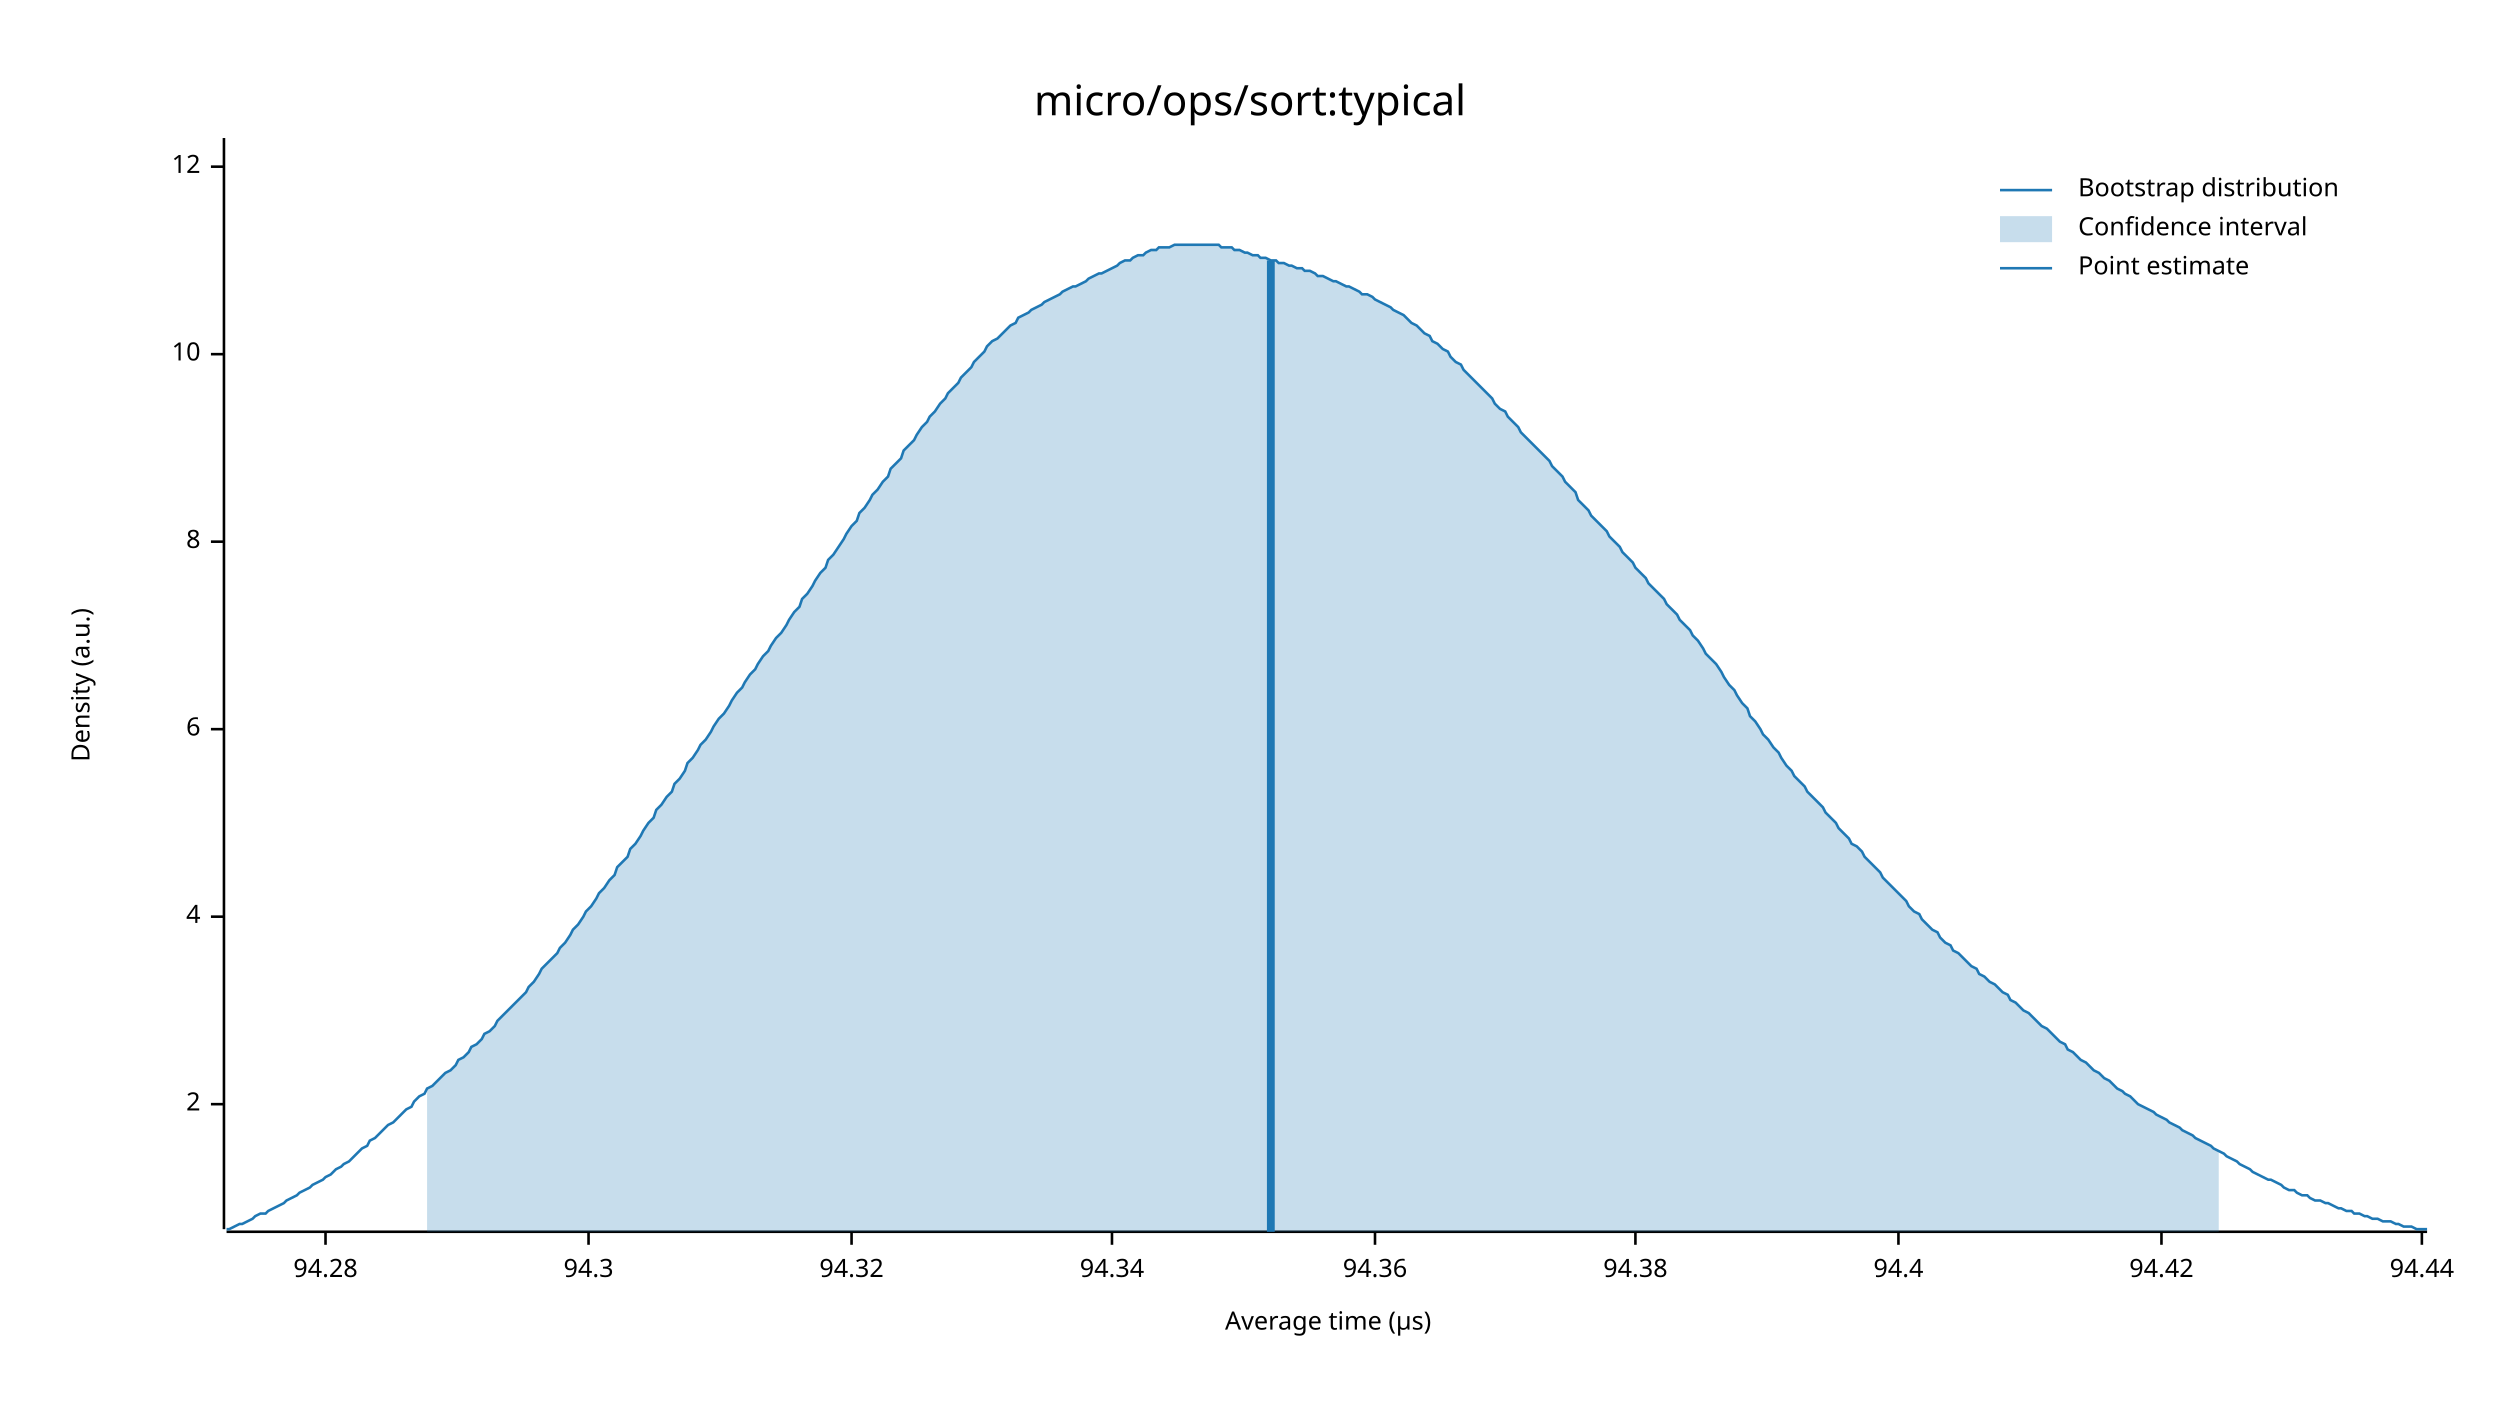
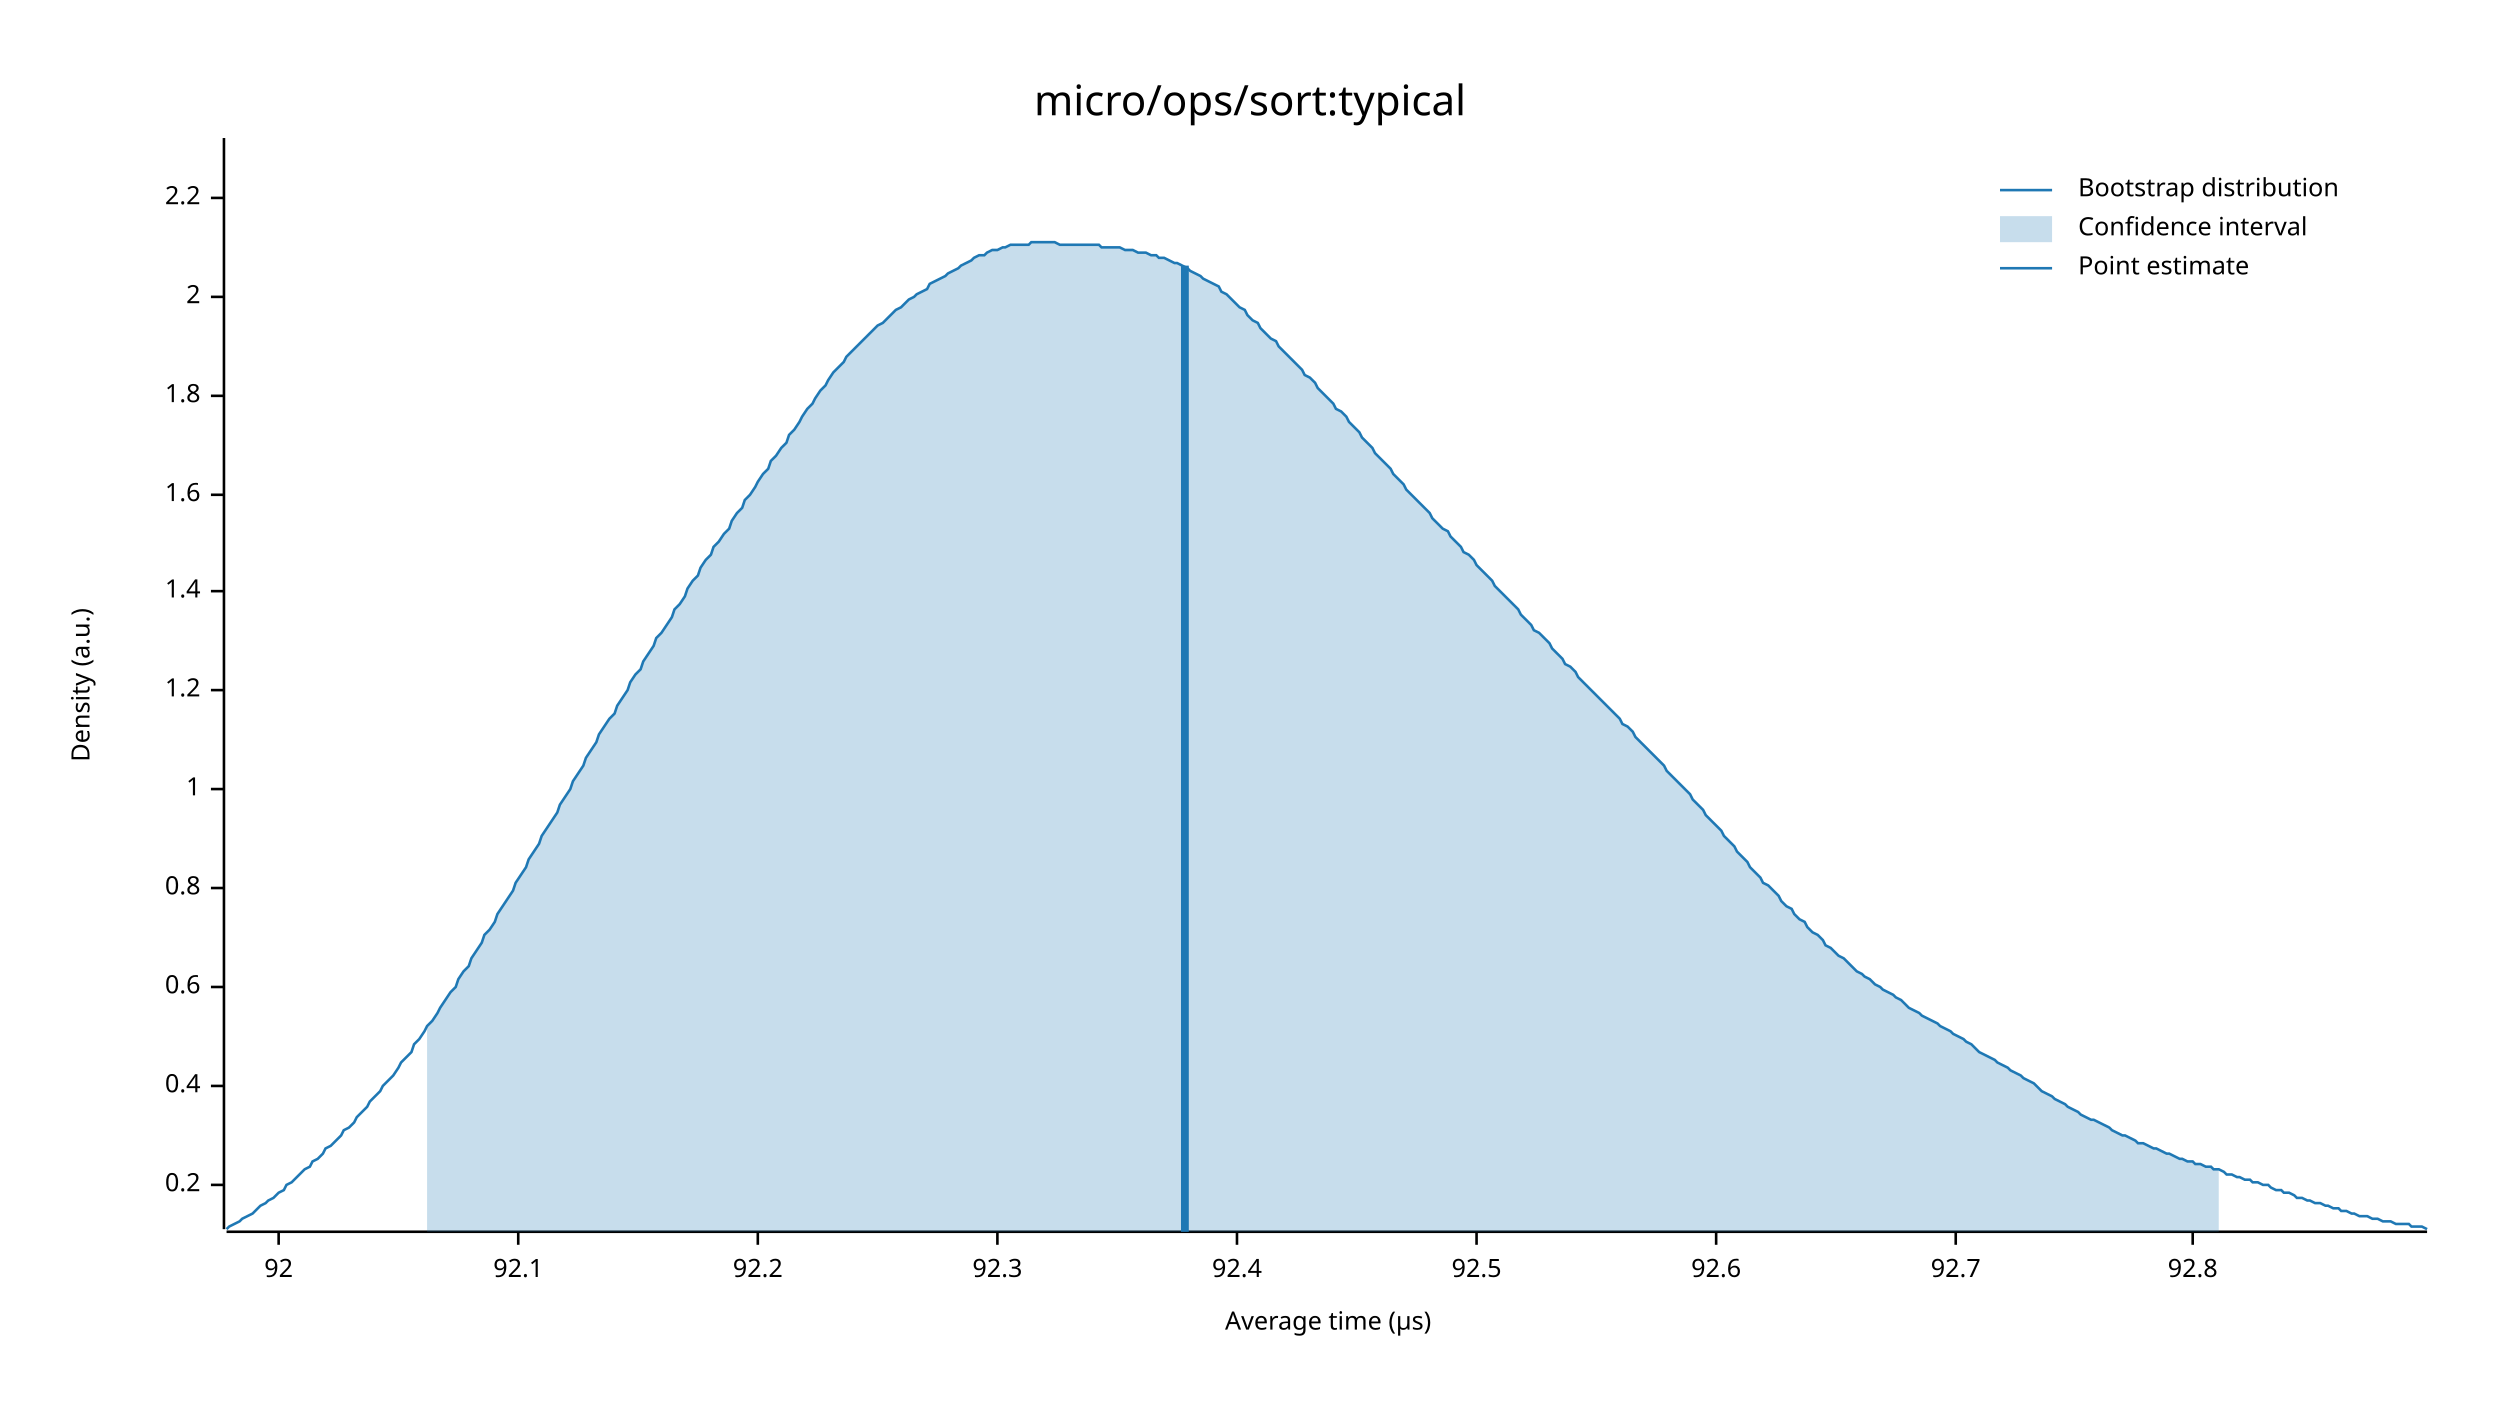
<svg xmlns="http://www.w3.org/2000/svg" width="960" height="540" viewBox="0 0 960 540">
  <text x="480" y="32" dy="0.76em" text-anchor="middle" font-family="sans-serif" font-size="16.129" opacity="1" fill="#000000">
micro/ops/sort:typical
</text>
  <text x="27" y="263" dy="0.76em" text-anchor="middle" font-family="sans-serif" font-size="9.677" opacity="1" fill="#000000" transform="rotate(270, 27, 263)">
Density (a.u.)
</text>
  <text x="510" y="513" dy="-0.5ex" text-anchor="middle" font-family="sans-serif" font-size="9.677" opacity="1" fill="#000000">
Average time (µs)
</text>
  <polyline fill="none" opacity="1" stroke="#000000" stroke-width="1" points="86,53 86,472 " />
-   <text x="77" y="424" dy="0.5ex" text-anchor="end" font-family="sans-serif" font-size="9.677" opacity="1" fill="#000000">
+   <text x="77" y="455" dy="0.5ex" text-anchor="end" font-family="sans-serif" font-size="9.677" opacity="1" fill="#000000">
+ 0.2
+ </text>
+   <polyline fill="none" opacity="1" stroke="#000000" stroke-width="1" points="81,455 86,455 " />
+   <text x="77" y="417" dy="0.5ex" text-anchor="end" font-family="sans-serif" font-size="9.677" opacity="1" fill="#000000">
+ 0.4
+ </text>
+   <polyline fill="none" opacity="1" stroke="#000000" stroke-width="1" points="81,417 86,417 " />
+   <text x="77" y="379" dy="0.5ex" text-anchor="end" font-family="sans-serif" font-size="9.677" opacity="1" fill="#000000">
+ 0.6
+ </text>
+   <polyline fill="none" opacity="1" stroke="#000000" stroke-width="1" points="81,379 86,379 " />
+   <text x="77" y="341" dy="0.5ex" text-anchor="end" font-family="sans-serif" font-size="9.677" opacity="1" fill="#000000">
+ 0.8
+ </text>
+   <polyline fill="none" opacity="1" stroke="#000000" stroke-width="1" points="81,341 86,341 " />
+   <text x="77" y="303" dy="0.5ex" text-anchor="end" font-family="sans-serif" font-size="9.677" opacity="1" fill="#000000">
+ 1
+ </text>
+   <polyline fill="none" opacity="1" stroke="#000000" stroke-width="1" points="81,303 86,303 " />
+   <text x="77" y="265" dy="0.5ex" text-anchor="end" font-family="sans-serif" font-size="9.677" opacity="1" fill="#000000">
+ 1.2
+ </text>
+   <polyline fill="none" opacity="1" stroke="#000000" stroke-width="1" points="81,265 86,265 " />
+   <text x="77" y="227" dy="0.5ex" text-anchor="end" font-family="sans-serif" font-size="9.677" opacity="1" fill="#000000">
+ 1.4
+ </text>
+   <polyline fill="none" opacity="1" stroke="#000000" stroke-width="1" points="81,227 86,227 " />
+   <text x="77" y="190" dy="0.5ex" text-anchor="end" font-family="sans-serif" font-size="9.677" opacity="1" fill="#000000">
+ 1.6
+ </text>
+   <polyline fill="none" opacity="1" stroke="#000000" stroke-width="1" points="81,190 86,190 " />
+   <text x="77" y="152" dy="0.5ex" text-anchor="end" font-family="sans-serif" font-size="9.677" opacity="1" fill="#000000">
+ 1.8
+ </text>
+   <polyline fill="none" opacity="1" stroke="#000000" stroke-width="1" points="81,152 86,152 " />
+   <text x="77" y="114" dy="0.5ex" text-anchor="end" font-family="sans-serif" font-size="9.677" opacity="1" fill="#000000">
2
</text>
-   <polyline fill="none" opacity="1" stroke="#000000" stroke-width="1" points="81,424 86,424 " />
-   <text x="77" y="352" dy="0.5ex" text-anchor="end" font-family="sans-serif" font-size="9.677" opacity="1" fill="#000000">
- 4
+   <polyline fill="none" opacity="1" stroke="#000000" stroke-width="1" points="81,114 86,114 " />
+   <text x="77" y="76" dy="0.5ex" text-anchor="end" font-family="sans-serif" font-size="9.677" opacity="1" fill="#000000">
+ 2.2
</text>
-   <polyline fill="none" opacity="1" stroke="#000000" stroke-width="1" points="81,352 86,352 " />
-   <text x="77" y="280" dy="0.5ex" text-anchor="end" font-family="sans-serif" font-size="9.677" opacity="1" fill="#000000">
- 6
+   <polyline fill="none" opacity="1" stroke="#000000" stroke-width="1" points="81,76 86,76 " />
+   <polyline fill="none" opacity="1" stroke="#000000" stroke-width="1" points="87,473 932,473 " />
+   <text x="107" y="483" dy="0.76em" text-anchor="middle" font-family="sans-serif" font-size="9.677" opacity="1" fill="#000000">
+ 92
</text>
-   <polyline fill="none" opacity="1" stroke="#000000" stroke-width="1" points="81,280 86,280 " />
-   <text x="77" y="208" dy="0.5ex" text-anchor="end" font-family="sans-serif" font-size="9.677" opacity="1" fill="#000000">
- 8
+   <polyline fill="none" opacity="1" stroke="#000000" stroke-width="1" points="107,473 107,478 " />
+   <text x="199" y="483" dy="0.76em" text-anchor="middle" font-family="sans-serif" font-size="9.677" opacity="1" fill="#000000">
+ 92.1
</text>
-   <polyline fill="none" opacity="1" stroke="#000000" stroke-width="1" points="81,208 86,208 " />
-   <text x="77" y="136" dy="0.5ex" text-anchor="end" font-family="sans-serif" font-size="9.677" opacity="1" fill="#000000">
- 10
+   <polyline fill="none" opacity="1" stroke="#000000" stroke-width="1" points="199,473 199,478 " />
+   <text x="291" y="483" dy="0.76em" text-anchor="middle" font-family="sans-serif" font-size="9.677" opacity="1" fill="#000000">
+ 92.2
</text>
-   <polyline fill="none" opacity="1" stroke="#000000" stroke-width="1" points="81,136 86,136 " />
-   <text x="77" y="64" dy="0.5ex" text-anchor="end" font-family="sans-serif" font-size="9.677" opacity="1" fill="#000000">
- 12
+   <polyline fill="none" opacity="1" stroke="#000000" stroke-width="1" points="291,473 291,478 " />
+   <text x="383" y="483" dy="0.76em" text-anchor="middle" font-family="sans-serif" font-size="9.677" opacity="1" fill="#000000">
+ 92.3
</text>
-   <polyline fill="none" opacity="1" stroke="#000000" stroke-width="1" points="81,64 86,64 " />
-   <polyline fill="none" opacity="1" stroke="#000000" stroke-width="1" points="87,473 932,473 " />
-   <text x="125" y="483" dy="0.76em" text-anchor="middle" font-family="sans-serif" font-size="9.677" opacity="1" fill="#000000">
- 94.28
+   <polyline fill="none" opacity="1" stroke="#000000" stroke-width="1" points="383,473 383,478 " />
+   <text x="475" y="483" dy="0.76em" text-anchor="middle" font-family="sans-serif" font-size="9.677" opacity="1" fill="#000000">
+ 92.4
</text>
-   <polyline fill="none" opacity="1" stroke="#000000" stroke-width="1" points="125,473 125,478 " />
-   <text x="226" y="483" dy="0.76em" text-anchor="middle" font-family="sans-serif" font-size="9.677" opacity="1" fill="#000000">
- 94.3
+   <polyline fill="none" opacity="1" stroke="#000000" stroke-width="1" points="475,473 475,478 " />
+   <text x="567" y="483" dy="0.76em" text-anchor="middle" font-family="sans-serif" font-size="9.677" opacity="1" fill="#000000">
+ 92.5
</text>
-   <polyline fill="none" opacity="1" stroke="#000000" stroke-width="1" points="226,473 226,478 " />
-   <text x="327" y="483" dy="0.76em" text-anchor="middle" font-family="sans-serif" font-size="9.677" opacity="1" fill="#000000">
- 94.32
+   <polyline fill="none" opacity="1" stroke="#000000" stroke-width="1" points="567,473 567,478 " />
+   <text x="659" y="483" dy="0.76em" text-anchor="middle" font-family="sans-serif" font-size="9.677" opacity="1" fill="#000000">
+ 92.6
</text>
-   <polyline fill="none" opacity="1" stroke="#000000" stroke-width="1" points="327,473 327,478 " />
-   <text x="427" y="483" dy="0.76em" text-anchor="middle" font-family="sans-serif" font-size="9.677" opacity="1" fill="#000000">
- 94.34
+   <polyline fill="none" opacity="1" stroke="#000000" stroke-width="1" points="659,473 659,478 " />
+   <text x="751" y="483" dy="0.76em" text-anchor="middle" font-family="sans-serif" font-size="9.677" opacity="1" fill="#000000">
+ 92.7
</text>
-   <polyline fill="none" opacity="1" stroke="#000000" stroke-width="1" points="427,473 427,478 " />
-   <text x="528" y="483" dy="0.76em" text-anchor="middle" font-family="sans-serif" font-size="9.677" opacity="1" fill="#000000">
- 94.36
+   <polyline fill="none" opacity="1" stroke="#000000" stroke-width="1" points="751,473 751,478 " />
+   <text x="842" y="483" dy="0.76em" text-anchor="middle" font-family="sans-serif" font-size="9.677" opacity="1" fill="#000000">
+ 92.8
</text>
-   <polyline fill="none" opacity="1" stroke="#000000" stroke-width="1" points="528,473 528,478 " />
-   <text x="628" y="483" dy="0.76em" text-anchor="middle" font-family="sans-serif" font-size="9.677" opacity="1" fill="#000000">
- 94.38
- </text>
-   <polyline fill="none" opacity="1" stroke="#000000" stroke-width="1" points="628,473 628,478 " />
-   <text x="729" y="483" dy="0.76em" text-anchor="middle" font-family="sans-serif" font-size="9.677" opacity="1" fill="#000000">
- 94.4
- </text>
-   <polyline fill="none" opacity="1" stroke="#000000" stroke-width="1" points="729,473 729,478 " />
-   <text x="830" y="483" dy="0.76em" text-anchor="middle" font-family="sans-serif" font-size="9.677" opacity="1" fill="#000000">
- 94.42
- </text>
-   <polyline fill="none" opacity="1" stroke="#000000" stroke-width="1" points="830,473 830,478 " />
-   <text x="930" y="483" dy="0.76em" text-anchor="middle" font-family="sans-serif" font-size="9.677" opacity="1" fill="#000000">
- 94.44
- </text>
-   <polyline fill="none" opacity="1" stroke="#000000" stroke-width="1" points="930,473 930,478 " />
-   <polyline fill="none" opacity="1" stroke="#1F78B4" stroke-width="1" points="87,472 88,472 90,471 92,470 93,470 95,469 97,468 98,467 100,466 102,466 103,465 105,464 107,463 109,462 110,461 112,460 114,459 115,458 117,457 119,456 120,455 122,454 124,453 125,452 127,451 129,449 131,448 132,447 134,446 136,444 137,443 139,441 141,440 142,438 144,437 146,435 147,434 149,432 151,431 153,429 154,428 156,426 158,425 159,423 161,421 163,420 164,418 166,417 168,415 169,414 171,412 173,411 175,409 176,407 178,406 180,404 181,402 183,401 185,399 186,397 188,396 190,394 191,392 193,390 195,388 197,386 198,385 200,383 202,381 203,379 205,377 207,374 208,372 210,370 212,368 214,366 215,364 217,362 219,359 220,357 222,355 224,352 225,350 227,348 229,345 230,343 232,341 234,338 236,336 237,333 239,331 241,329 242,326 244,324 246,321 247,319 249,316 251,314 252,311 254,309 256,306 258,304 259,301 261,299 263,296 264,293 266,291 268,288 269,286 271,284 273,281 274,279 276,276 278,274 280,271 281,269 283,266 285,264 286,262 288,259 290,257 291,255 293,252 295,250 296,248 298,245 300,243 302,240 303,238 305,235 307,233 308,230 310,228 312,225 313,223 315,220 317,218 318,215 320,213 322,210 324,207 325,205 327,202 329,200 330,197 332,195 334,192 335,190 337,188 339,185 341,183 342,180 344,178 346,176 347,173 349,171 351,169 352,167 354,164 356,162 357,160 359,158 361,155 363,153 364,151 366,149 368,147 369,145 371,143 373,141 374,139 376,137 378,135 379,133 381,131 383,130 385,128 386,127 388,125 390,124 391,122 393,121 395,120 396,119 398,118 400,117 401,116 403,115 405,114 407,113 408,112 410,111 412,110 413,110 415,109 417,108 418,107 420,106 422,105 423,105 425,104 427,103 429,102 430,101 432,100 434,100 435,99 437,98 439,98 440,97 442,96 444,96 445,95 447,95 449,95 451,94 452,94 454,94 456,94 457,94 459,94 461,94 462,94 464,94 466,94 468,94 469,95 471,95 473,95 474,96 476,96 478,97 479,97 481,98 483,98 484,99 486,99 488,100 490,100 491,101 493,101 495,102 496,102 498,103 500,103 501,104 503,104 505,105 506,106 508,106 510,107 512,108 513,108 515,109 517,110 518,110 520,111 522,112 523,113 525,113 527,114 528,115 530,116 532,117 534,118 535,119 537,120 539,121 540,122 542,124 544,125 545,126 547,128 549,129 550,131 552,132 554,134 556,135 557,137 559,139 561,140 562,142 564,144 566,146 567,147 569,149 571,151 573,153 574,155 576,157 578,158 579,160 581,162 583,164 584,166 586,168 588,170 589,171 591,173 593,175 595,177 596,179 598,181 600,183 601,185 603,187 605,189 606,192 608,194 610,196 611,198 613,200 615,202 617,204 618,206 620,208 622,210 623,212 625,214 627,216 628,218 630,220 632,222 633,224 635,226 637,228 639,230 640,232 642,234 644,236 645,238 647,240 649,242 650,244 652,246 654,249 655,251 657,253 659,255 661,258 662,260 664,263 666,265 667,267 669,270 671,272 672,275 674,277 676,280 677,282 679,284 681,287 683,289 684,291 686,294 688,296 689,298 691,300 693,302 694,304 696,306 698,308 700,310 701,312 703,314 705,316 706,318 708,320 710,322 711,324 713,325 715,327 716,329 718,331 720,333 722,335 723,337 725,339 727,341 728,342 730,344 732,346 733,348 735,350 737,351 738,353 740,355 742,357 744,358 745,360 747,362 749,363 750,365 752,366 754,368 755,369 757,371 759,372 760,374 762,375 764,377 766,378 767,379 769,381 771,382 772,384 774,385 776,387 777,388 779,389 781,391 782,392 784,394 786,395 788,397 789,398 791,400 793,401 794,403 796,404 798,406 799,407 801,408 803,410 804,411 806,412 808,414 810,415 811,416 813,418 815,419 816,420 818,421 820,423 821,424 823,425 825,426 827,427 828,428 830,429 832,430 833,431 835,432 837,433 838,434 840,435 842,436 843,437 845,438 847,439 849,440 850,441 852,442 854,443 855,444 857,445 859,446 860,447 862,448 864,449 865,450 867,451 869,452 871,453 872,453 874,454 876,455 877,456 879,457 881,457 882,458 884,459 886,459 887,460 889,461 891,461 893,462 894,462 896,463 898,464 899,464 901,465 903,465 904,466 906,466 908,467 909,467 911,468 913,468 915,469 916,469 918,469 920,470 921,470 923,471 925,471 926,471 928,472 930,472 932,472 " />
-   <polygon opacity="0.25" fill="#1F78B4" points="164,418 166,417 168,415 169,414 171,412 173,411 175,409 176,407 178,406 180,404 181,402 183,401 185,399 186,397 188,396 190,394 191,392 193,390 195,388 197,386 198,385 200,383 202,381 203,379 205,377 207,374 208,372 210,370 212,368 214,366 215,364 217,362 219,359 220,357 222,355 224,352 225,350 227,348 229,345 230,343 232,341 234,338 236,336 237,333 239,331 241,329 242,326 244,324 246,321 247,319 249,316 251,314 252,311 254,309 256,306 258,304 259,301 261,299 263,296 264,293 266,291 268,288 269,286 271,284 273,281 274,279 276,276 278,274 280,271 281,269 283,266 285,264 286,262 288,259 290,257 291,255 293,252 295,250 296,248 298,245 300,243 302,240 303,238 305,235 307,233 308,230 310,228 312,225 313,223 315,220 317,218 318,215 320,213 322,210 324,207 325,205 327,202 329,200 330,197 332,195 334,192 335,190 337,188 339,185 341,183 342,180 344,178 346,176 347,173 349,171 351,169 352,167 354,164 356,162 357,160 359,158 361,155 363,153 364,151 366,149 368,147 369,145 371,143 373,141 374,139 376,137 378,135 379,133 381,131 383,130 385,128 386,127 388,125 390,124 391,122 393,121 395,120 396,119 398,118 400,117 401,116 403,115 405,114 407,113 408,112 410,111 412,110 413,110 415,109 417,108 418,107 420,106 422,105 423,105 425,104 427,103 429,102 430,101 432,100 434,100 435,99 437,98 439,98 440,97 442,96 444,96 445,95 447,95 449,95 451,94 452,94 454,94 456,94 457,94 459,94 461,94 462,94 464,94 466,94 468,94 469,95 471,95 473,95 474,96 476,96 478,97 479,97 481,98 483,98 484,99 486,99 488,100 490,100 491,101 493,101 495,102 496,102 498,103 500,103 501,104 503,104 505,105 506,106 508,106 510,107 512,108 513,108 515,109 517,110 518,110 520,111 522,112 523,113 525,113 527,114 528,115 530,116 532,117 534,118 535,119 537,120 539,121 540,122 542,124 544,125 545,126 547,128 549,129 550,131 552,132 554,134 556,135 557,137 559,139 561,140 562,142 564,144 566,146 567,147 569,149 571,151 573,153 574,155 576,157 578,158 579,160 581,162 583,164 584,166 586,168 588,170 589,171 591,173 593,175 595,177 596,179 598,181 600,183 601,185 603,187 605,189 606,192 608,194 610,196 611,198 613,200 615,202 617,204 618,206 620,208 622,210 623,212 625,214 627,216 628,218 630,220 632,222 633,224 635,226 637,228 639,230 640,232 642,234 644,236 645,238 647,240 649,242 650,244 652,246 654,249 655,251 657,253 659,255 661,258 662,260 664,263 666,265 667,267 669,270 671,272 672,275 674,277 676,280 677,282 679,284 681,287 683,289 684,291 686,294 688,296 689,298 691,300 693,302 694,304 696,306 698,308 700,310 701,312 703,314 705,316 706,318 708,320 710,322 711,324 713,325 715,327 716,329 718,331 720,333 722,335 723,337 725,339 727,341 728,342 730,344 732,346 733,348 735,350 737,351 738,353 740,355 742,357 744,358 745,360 747,362 749,363 750,365 752,366 754,368 755,369 757,371 759,372 760,374 762,375 764,377 766,378 767,379 769,381 771,382 772,384 774,385 776,387 777,388 779,389 781,391 782,392 784,394 786,395 788,397 789,398 791,400 793,401 794,403 796,404 798,406 799,407 801,408 803,410 804,411 806,412 808,414 810,415 811,416 813,418 815,419 816,420 818,421 820,423 821,424 823,425 825,426 827,427 828,428 830,429 832,430 833,431 835,432 837,433 838,434 840,435 842,436 843,437 845,438 847,439 849,440 850,441 852,442 852,473 164,473 " />
-   <polyline fill="none" opacity="1" stroke="#1F78B4" stroke-width="3" points="488,473 488,100 " />
+   <polyline fill="none" opacity="1" stroke="#000000" stroke-width="1" points="842,473 842,478 " />
+   <polyline fill="none" opacity="1" stroke="#1F78B4" stroke-width="1" points="87,472 88,471 90,470 92,469 93,468 95,467 97,466 98,465 100,463 102,462 103,461 105,460 107,458 109,457 110,455 112,454 114,452 115,451 117,449 119,448 120,446 122,445 124,443 125,441 127,440 129,438 131,436 132,434 134,433 136,431 137,429 139,427 141,425 142,423 144,421 146,419 147,417 149,415 151,413 153,410 154,408 156,406 158,404 159,401 161,399 163,396 164,394 166,392 168,389 169,387 171,384 173,381 175,379 176,376 178,373 180,371 181,368 183,365 185,362 186,359 188,357 190,354 191,351 193,348 195,345 197,342 198,339 200,336 202,333 203,330 205,327 207,324 208,321 210,318 212,315 214,312 215,309 217,306 219,303 220,300 222,297 224,294 225,291 227,288 229,285 230,282 232,279 234,276 236,274 237,271 239,268 241,265 242,262 244,259 246,257 247,254 249,251 251,248 252,245 254,243 256,240 258,237 259,234 261,232 263,229 264,226 266,223 268,221 269,218 271,215 273,213 274,210 276,208 278,205 280,203 281,200 283,197 285,195 286,192 288,190 290,187 291,185 293,182 295,180 296,177 298,175 300,172 302,170 303,167 305,165 307,162 308,160 310,157 312,155 313,153 315,150 317,148 318,146 320,143 322,141 324,139 325,137 327,135 329,133 330,132 332,130 334,128 335,127 337,125 339,124 341,122 342,121 344,119 346,118 347,117 349,115 351,114 352,113 354,112 356,111 357,109 359,108 361,107 363,106 364,105 366,104 368,103 369,102 371,101 373,100 374,99 376,98 378,98 379,97 381,96 383,96 385,95 386,95 388,94 390,94 391,94 393,94 395,94 396,93 398,93 400,93 401,93 403,93 405,93 407,94 408,94 410,94 412,94 413,94 415,94 417,94 418,94 420,94 422,94 423,95 425,95 427,95 429,95 430,95 432,96 434,96 435,96 437,97 439,97 440,97 442,98 444,98 445,99 447,99 449,100 451,101 452,101 454,102 456,103 457,104 459,105 461,106 462,107 464,108 466,109 468,110 469,112 471,113 473,115 474,116 476,118 478,119 479,121 481,123 483,124 484,126 486,128 488,130 490,131 491,133 493,135 495,137 496,138 498,140 500,142 501,144 503,145 505,147 506,149 508,151 510,153 512,155 513,157 515,158 517,160 518,162 520,164 522,166 523,168 525,170 527,172 528,174 530,176 532,178 534,180 535,182 537,184 539,186 540,188 542,190 544,192 545,193 547,195 549,197 550,199 552,201 554,203 556,204 557,206 559,208 561,210 562,212 564,213 566,215 567,217 569,219 571,221 573,223 574,225 576,227 578,229 579,230 581,232 583,234 584,236 586,238 588,240 589,242 591,243 593,245 595,247 596,249 598,251 600,253 601,255 603,256 605,258 606,260 608,262 610,264 611,265 613,267 615,269 617,271 618,272 620,274 622,276 623,278 625,279 627,281 628,283 630,285 632,287 633,288 635,290 637,292 639,294 640,296 642,298 644,300 645,301 647,303 649,305 650,307 652,309 654,311 655,313 657,315 659,317 661,319 662,321 664,323 666,325 667,327 669,329 671,331 672,333 674,335 676,337 677,339 679,340 681,342 683,344 684,346 686,348 688,349 689,351 691,353 693,354 694,356 696,358 698,359 700,361 701,363 703,364 705,366 706,367 708,368 710,370 711,371 713,373 715,374 716,375 718,376 720,378 722,379 723,380 725,381 727,382 728,383 730,384 732,386 733,387 735,388 737,389 738,390 740,391 742,392 744,393 745,394 747,395 749,396 750,397 752,398 754,399 755,400 757,401 759,403 760,404 762,405 764,406 766,407 767,408 769,409 771,410 772,411 774,412 776,413 777,414 779,415 781,416 782,417 784,419 786,420 788,421 789,422 791,423 793,424 794,425 796,426 798,427 799,428 801,429 803,430 804,430 806,431 808,432 810,433 811,434 813,435 815,436 816,436 818,437 820,438 821,439 823,439 825,440 827,441 828,441 830,442 832,443 833,443 835,444 837,445 838,445 840,446 842,446 843,447 845,447 847,448 849,448 850,449 852,449 854,450 855,451 857,451 859,452 860,452 862,453 864,453 865,454 867,454 869,455 871,455 872,456 874,457 876,457 877,458 879,458 881,459 882,460 884,460 886,461 887,461 889,462 891,462 893,463 894,463 896,464 898,464 899,465 901,465 903,466 904,466 906,467 908,467 909,467 911,468 913,468 915,469 916,469 918,469 920,470 921,470 923,470 925,470 926,471 928,471 930,471 932,472 " />
+   <polygon opacity="0.25" fill="#1F78B4" points="164,394 166,392 168,389 169,387 171,384 173,381 175,379 176,376 178,373 180,371 181,368 183,365 185,362 186,359 188,357 190,354 191,351 193,348 195,345 197,342 198,339 200,336 202,333 203,330 205,327 207,324 208,321 210,318 212,315 214,312 215,309 217,306 219,303 220,300 222,297 224,294 225,291 227,288 229,285 230,282 232,279 234,276 236,274 237,271 239,268 241,265 242,262 244,259 246,257 247,254 249,251 251,248 252,245 254,243 256,240 258,237 259,234 261,232 263,229 264,226 266,223 268,221 269,218 271,215 273,213 274,210 276,208 278,205 280,203 281,200 283,197 285,195 286,192 288,190 290,187 291,185 293,182 295,180 296,177 298,175 300,172 302,170 303,167 305,165 307,162 308,160 310,157 312,155 313,153 315,150 317,148 318,146 320,143 322,141 324,139 325,137 327,135 329,133 330,132 332,130 334,128 335,127 337,125 339,124 341,122 342,121 344,119 346,118 347,117 349,115 351,114 352,113 354,112 356,111 357,109 359,108 361,107 363,106 364,105 366,104 368,103 369,102 371,101 373,100 374,99 376,98 378,98 379,97 381,96 383,96 385,95 386,95 388,94 390,94 391,94 393,94 395,94 396,93 398,93 400,93 401,93 403,93 405,93 407,94 408,94 410,94 412,94 413,94 415,94 417,94 418,94 420,94 422,94 423,95 425,95 427,95 429,95 430,95 432,96 434,96 435,96 437,97 439,97 440,97 442,98 444,98 445,99 447,99 449,100 451,101 452,101 454,102 456,103 457,104 459,105 461,106 462,107 464,108 466,109 468,110 469,112 471,113 473,115 474,116 476,118 478,119 479,121 481,123 483,124 484,126 486,128 488,130 490,131 491,133 493,135 495,137 496,138 498,140 500,142 501,144 503,145 505,147 506,149 508,151 510,153 512,155 513,157 515,158 517,160 518,162 520,164 522,166 523,168 525,170 527,172 528,174 530,176 532,178 534,180 535,182 537,184 539,186 540,188 542,190 544,192 545,193 547,195 549,197 550,199 552,201 554,203 556,204 557,206 559,208 561,210 562,212 564,213 566,215 567,217 569,219 571,221 573,223 574,225 576,227 578,229 579,230 581,232 583,234 584,236 586,238 588,240 589,242 591,243 593,245 595,247 596,249 598,251 600,253 601,255 603,256 605,258 606,260 608,262 610,264 611,265 613,267 615,269 617,271 618,272 620,274 622,276 623,278 625,279 627,281 628,283 630,285 632,287 633,288 635,290 637,292 639,294 640,296 642,298 644,300 645,301 647,303 649,305 650,307 652,309 654,311 655,313 657,315 659,317 661,319 662,321 664,323 666,325 667,327 669,329 671,331 672,333 674,335 676,337 677,339 679,340 681,342 683,344 684,346 686,348 688,349 689,351 691,353 693,354 694,356 696,358 698,359 700,361 701,363 703,364 705,366 706,367 708,368 710,370 711,371 713,373 715,374 716,375 718,376 720,378 722,379 723,380 725,381 727,382 728,383 730,384 732,386 733,387 735,388 737,389 738,390 740,391 742,392 744,393 745,394 747,395 749,396 750,397 752,398 754,399 755,400 757,401 759,403 760,404 762,405 764,406 766,407 767,408 769,409 771,410 772,411 774,412 776,413 777,414 779,415 781,416 782,417 784,419 786,420 788,421 789,422 791,423 793,424 794,425 796,426 798,427 799,428 801,429 803,430 804,430 806,431 808,432 810,433 811,434 813,435 815,436 816,436 818,437 820,438 821,439 823,439 825,440 827,441 828,441 830,442 832,443 833,443 835,444 837,445 838,445 840,446 842,446 843,447 845,447 847,448 849,448 850,449 852,449 852,473 164,473 " />
+   <polyline fill="none" opacity="1" stroke="#1F78B4" stroke-width="3" points="455,473 455,102 " />
  <text x="798" y="68" dy="0.76em" text-anchor="start" font-family="sans-serif" font-size="9.677" opacity="1" fill="#000000">
Bootstrap distribution
</text>
  <text x="798" y="83" dy="0.76em" text-anchor="start" font-family="sans-serif" font-size="9.677" opacity="1" fill="#000000">
Confidence interval
</text>
  <text x="798" y="98" dy="0.76em" text-anchor="start" font-family="sans-serif" font-size="9.677" opacity="1" fill="#000000">
Point estimate
</text>
  <polyline fill="none" opacity="1" stroke="#1F78B4" stroke-width="1" points="768,73 788,73 " />
  <rect x="768" y="83" width="20" height="10" opacity="0.25" fill="#1F78B4" stroke="none" />
  <polyline fill="none" opacity="1" stroke="#1F78B4" stroke-width="1" points="768,103 788,103 " />
</svg>
